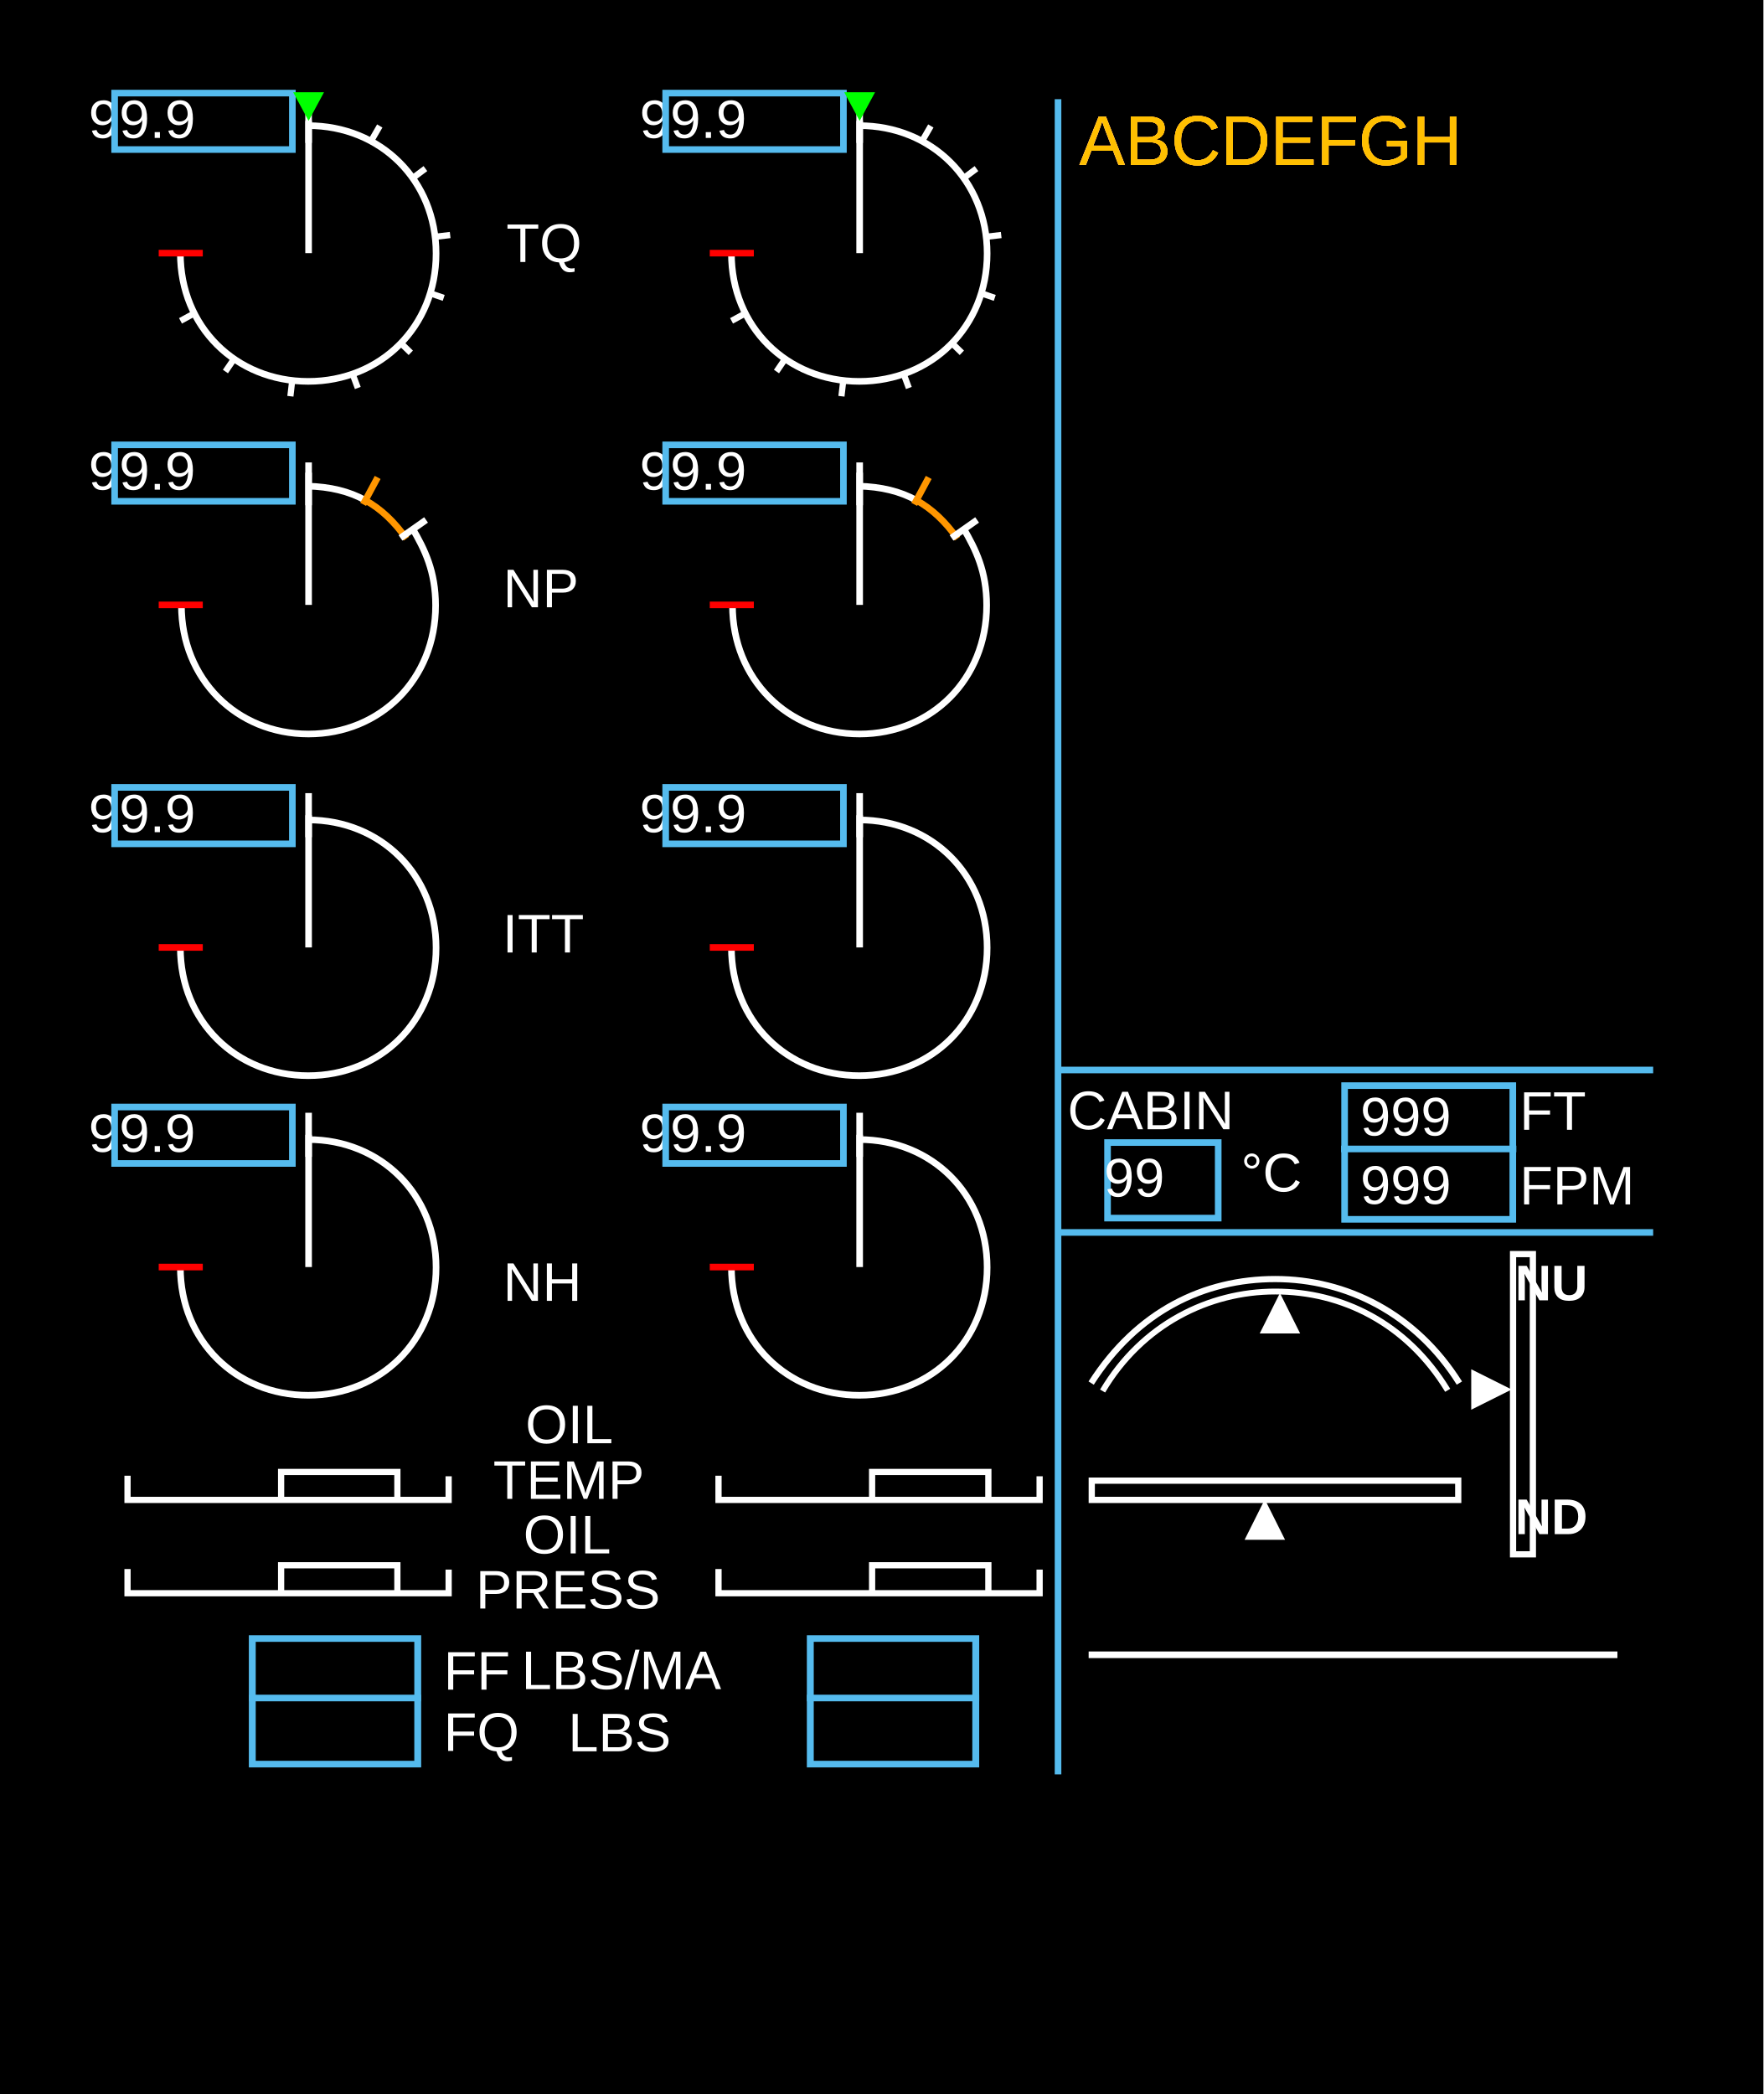
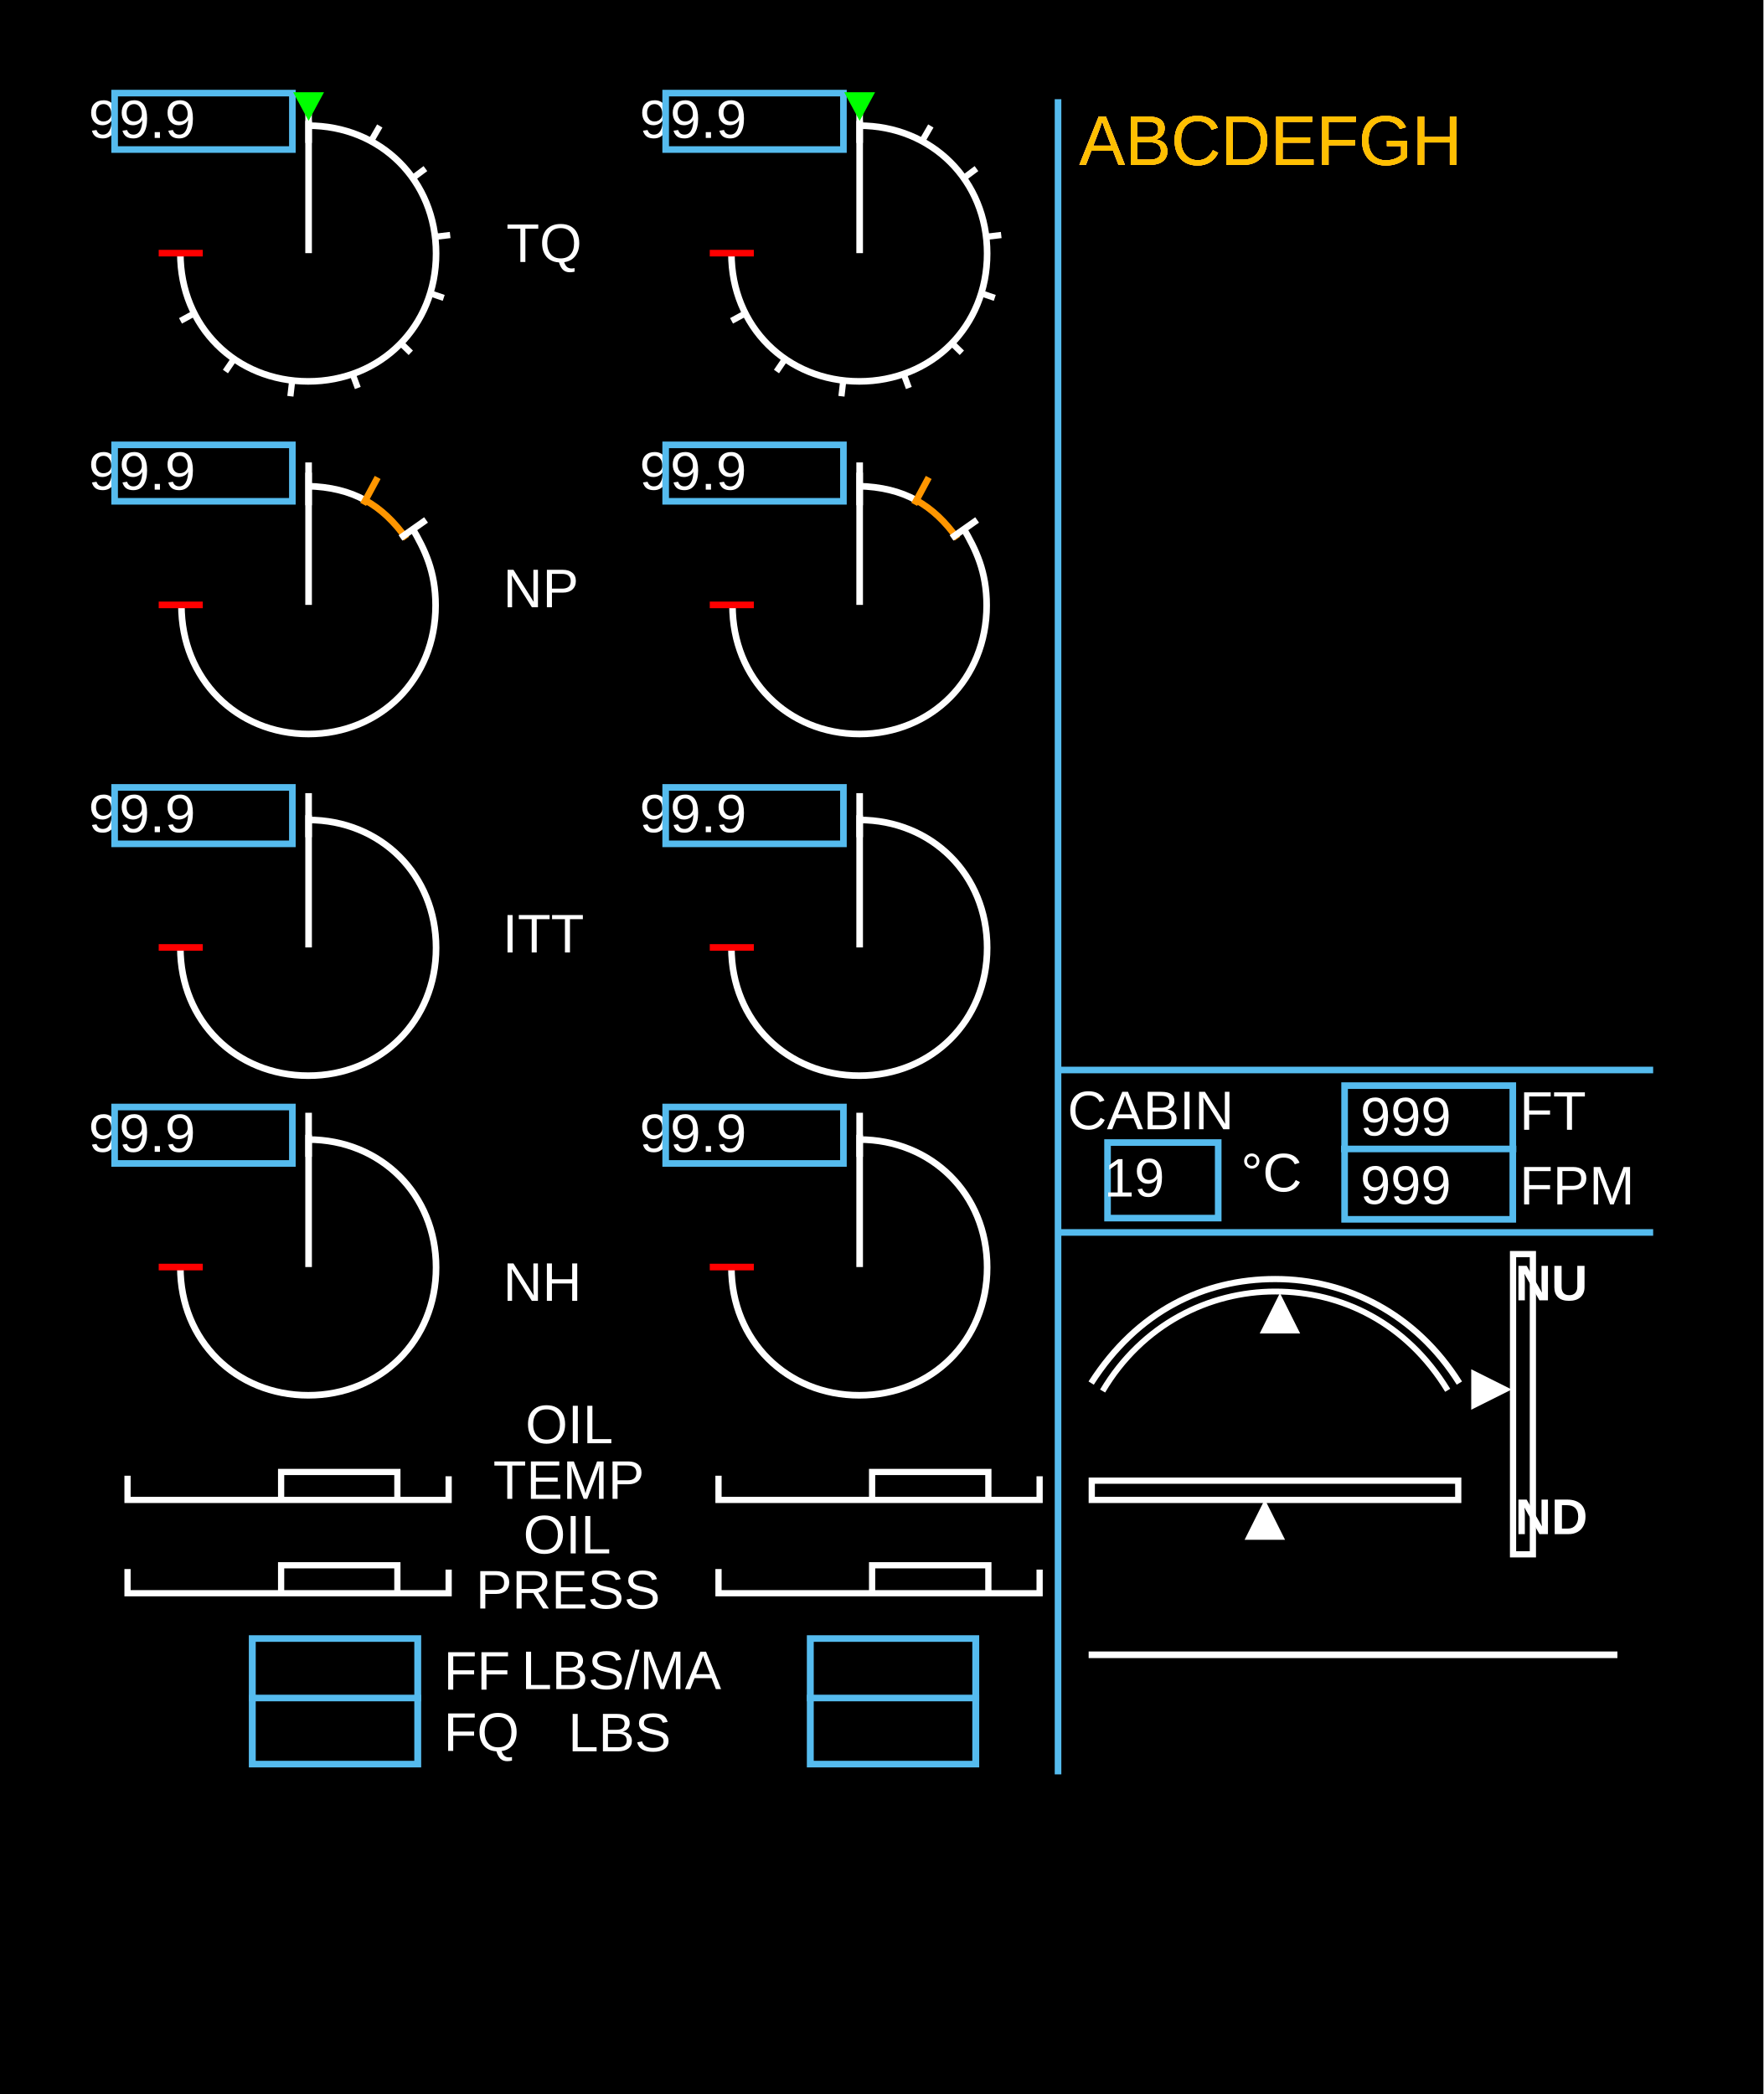
<svg xmlns="http://www.w3.org/2000/svg" id="svg3586" version="1.1" width="800" height="950" viewBox="0 0 800 950">
  <defs id="defs3590" />
  <rect style="fill:#000000;fill-opacity:1;stroke:none;stroke-width:3.796;stroke-miterlimit:4;stroke-dasharray:none;stroke-opacity:1" id="background" width="800" height="950" x="0" y="2.6456693e-05" />
  <g id="g4311">
    <rect y="492.524" x="610.011" height="60.657" width="76.308" id="rect3596-3-2-7" style="fill:none;fill-rule:evenodd;stroke:#55bbee;stroke-width:3;stroke-linecap:butt;stroke-linejoin:miter;stroke-miterlimit:4;stroke-dasharray:none;stroke-opacity:1" />
    <path id="path4478-3-5-9-5" d="m 608.421,521.253 79.488,0" style="fill:none;fill-rule:evenodd;stroke:#55bbee;stroke-width:3;stroke-linecap:butt;stroke-linejoin:miter;stroke-miterlimit:4;stroke-dasharray:none;stroke-opacity:1" />
  </g>
  <path style="fill:none;fill-rule:evenodd;stroke:#55bbee;stroke-width:3;stroke-linecap:butt;stroke-linejoin:miter;stroke-miterlimit:4;stroke-dasharray:none;stroke-opacity:1" d="m 480,45 0,760" id="path4476" />
  <path style="fill:none;fill-rule:evenodd;stroke:#55bbee;stroke-width:3;stroke-linecap:butt;stroke-linejoin:miter;stroke-miterlimit:4;stroke-dasharray:none;stroke-opacity:1" d="m 479.778,485.435 270.222,0" id="path4478" />
  <path style="fill:none;fill-rule:evenodd;stroke:#55bbee;stroke-width:3;stroke-linecap:butt;stroke-linejoin:miter;stroke-miterlimit:4;stroke-dasharray:none;stroke-opacity:1" d="m 479.778,559.128 270.222,0" id="path4478-3" />
  <rect style="fill:none;fill-rule:evenodd;stroke:#55bbee;stroke-width:3;stroke-linecap:butt;stroke-linejoin:miter;stroke-miterlimit:4;stroke-dasharray:none;stroke-opacity:1" id="rect3596-35" width="50.205" height="34.278" x="502.465" y="518.346" />
  <g id="g4434" transform="matrix(0.7819346,0,0,0.7495749,89.43085,117.8466)">
    <rect y="834.5" x="32" height="76" width="96" id="rect3596-3-2" style="fill:none;fill-rule:evenodd;stroke:#55bbee;stroke-width:4;stroke-linecap:butt;stroke-linejoin:miter;stroke-miterlimit:4;stroke-dasharray:none;stroke-opacity:1" />
    <path id="path4478-3-5-9" d="m 30,870.497 100,0" style="fill:none;fill-rule:evenodd;stroke:#55bbee;stroke-width:3.997;stroke-linecap:butt;stroke-linejoin:miter;stroke-miterlimit:4;stroke-dasharray:none;stroke-opacity:1" />
  </g>
  <text id="CABIN" y="512.314" x="530.4" style="font-style:normal;font-variant:normal;font-weight:normal;font-stretch:normal;font-size:20.05px;line-height:125%;font-family:'Liberation Sans';-inkscape-font-specification:'Liberation Sans';text-align:start;letter-spacing:0px;word-spacing:0px;writing-mode:lr-tb;text-anchor:start;display:inline;fill:#ffffff;fill-opacity:1;stroke:none" xml:space="preserve">
    <tspan y="512.314" x="530.4" id="tspan3800-5-7-6" style="font-style:normal;font-variant:normal;font-weight:normal;font-stretch:normal;font-size:24.694px;font-family:'Liberation Sans';-inkscape-font-specification:'Liberation Sans';text-align:center;text-anchor:middle">CABIN</tspan>
  </text>
  <text id="readout_temp" y="542.842" x="545.047" style="font-style:normal;font-variant:normal;font-weight:normal;font-stretch:normal;font-size:20.05px;line-height:125%;font-family:'Liberation Sans';-inkscape-font-specification:'Liberation Sans';text-align:start;letter-spacing:0px;word-spacing:0px;writing-mode:lr-tb;text-anchor:start;display:inline;fill:#ffffff;fill-opacity:1;stroke:none" xml:space="preserve">
-     <tspan y="542.842" x="545.047" id="tspan3800-5-59" style="font-size:24.694px;text-align:end;text-anchor:end">99</tspan>
+     <tspan y="542.842" x="545.047" id="tspan3800-5-59" style="font-size:24.694px;text-align:end;text-anchor:end">19</tspan>
  </text>
  <text id="readout_ft" y="515.137" x="675.08" style="font-style:normal;font-variant:normal;font-weight:normal;font-stretch:normal;font-size:20.05px;line-height:125%;font-family:'Liberation Sans';-inkscape-font-specification:'Liberation Sans';text-align:start;letter-spacing:0px;word-spacing:0px;writing-mode:lr-tb;text-anchor:start;display:inline;fill:#ffffff;fill-opacity:1;stroke:none" xml:space="preserve">
    <tspan y="515.137" x="675.08" id="tspan3800-5-59-2" style="font-size:24.694px;text-align:end;text-anchor:end">999</tspan>
  </text>
  <text id="CELSIUS" y="540.537" x="562.973" style="font-style:normal;font-variant:normal;font-weight:normal;font-stretch:normal;font-size:20.05px;line-height:125%;font-family:'Liberation Sans';-inkscape-font-specification:'Liberation Sans';text-align:start;letter-spacing:0px;word-spacing:0px;writing-mode:lr-tb;text-anchor:start;display:inline;fill:#ffffff;fill-opacity:1;stroke:none" xml:space="preserve">
    <tspan y="540.537" x="562.973" id="tspan3800-5-7-6-9" style="font-style:normal;font-variant:normal;font-weight:normal;font-stretch:normal;font-size:24.694px;font-family:'Liberation Sans';-inkscape-font-specification:'Liberation Sans';text-align:start;text-anchor:start">°C</tspan>
  </text>
  <text id="FT" y="512.556" x="689.419" style="font-style:normal;font-variant:normal;font-weight:normal;font-stretch:normal;font-size:20.05px;line-height:125%;font-family:'Liberation Sans';-inkscape-font-specification:'Liberation Sans';text-align:start;letter-spacing:0px;word-spacing:0px;writing-mode:lr-tb;text-anchor:start;display:inline;fill:#ffffff;fill-opacity:1;stroke:none" xml:space="preserve">
    <tspan y="512.556" x="689.419" id="tspan3800-5-7-6-9-3" style="font-style:normal;font-variant:normal;font-weight:normal;font-stretch:normal;font-size:24.694px;font-family:'Liberation Sans';-inkscape-font-specification:'Liberation Sans';text-align:start;text-anchor:start">FT</tspan>
  </text>
  <text id="FPM" y="546.422" x="689.419" style="font-style:normal;font-variant:normal;font-weight:normal;font-stretch:normal;font-size:20.05px;line-height:125%;font-family:'Liberation Sans';-inkscape-font-specification:'Liberation Sans';text-align:start;letter-spacing:0px;word-spacing:0px;writing-mode:lr-tb;text-anchor:start;display:inline;fill:#ffffff;fill-opacity:1;stroke:none" xml:space="preserve">
    <tspan y="546.422" x="689.419" id="tspan3800-5-7-6-9-3-1" style="font-style:normal;font-variant:normal;font-weight:normal;font-stretch:normal;font-size:24.694px;font-family:'Liberation Sans';-inkscape-font-specification:'Liberation Sans';text-align:start;text-anchor:start">FPM</tspan>
  </text>
  <text id="readout_fpm" y="546.181" x="675.08" style="font-style:normal;font-variant:normal;font-weight:normal;font-stretch:normal;font-size:20.05px;line-height:125%;font-family:'Liberation Sans';-inkscape-font-specification:'Liberation Sans';text-align:start;letter-spacing:0px;word-spacing:0px;writing-mode:lr-tb;text-anchor:start;display:inline;fill:#ffffff;fill-opacity:1;stroke:none" xml:space="preserve">
    <tspan y="546.181" x="675.08" id="tspan3800-5-59-2-7" style="font-size:24.694px;text-align:end;text-anchor:end">999</tspan>
  </text>
  <rect style="fill:none;fill-opacity:1;stroke:#ffffff;stroke-width:2.822;stroke-miterlimit:4;stroke-dasharray:none;stroke-opacity:1" id="rect4477" width="8.995" height="136.207" x="686.43" y="568.953" />
  <text id="NU" y="589.944" x="736.962" style="font-style:normal;font-variant:normal;font-weight:normal;font-stretch:normal;font-size:20.05px;line-height:125%;font-family:'Liberation Sans';-inkscape-font-specification:'Liberation Sans';text-align:start;letter-spacing:0px;word-spacing:0px;writing-mode:lr-tb;text-anchor:start;display:inline;fill:#ffffff;fill-opacity:1;stroke:none" xml:space="preserve">
    <tspan y="589.944" x="736.962" id="tspan3800-5-7-6-9-3-4" style="font-style:normal;font-variant:normal;font-weight:bold;font-stretch:normal;font-size:22.784px;font-family:'Liberation Sans';-inkscape-font-specification:'Liberation Sans Bold';text-align:end;text-anchor:end">NU</tspan>
  </text>
  <text id="ND" y="696" x="736.962" style="font-style:normal;font-variant:normal;font-weight:normal;font-stretch:normal;font-size:20.05px;line-height:125%;font-family:'Liberation Sans';-inkscape-font-specification:'Liberation Sans';text-align:start;letter-spacing:0px;word-spacing:0px;writing-mode:lr-tb;text-anchor:start;display:inline;fill:#ffffff;fill-opacity:1;stroke:none" xml:space="preserve">
    <tspan y="696" x="736.962" id="tspan3800-5-7-6-9-3-4-0" style="font-style:normal;font-variant:normal;font-weight:bold;font-stretch:normal;font-size:22.784px;font-family:'Liberation Sans';-inkscape-font-specification:'Liberation Sans Bold';text-align:end;text-anchor:end">ND</tspan>
  </text>
  <path style="fill:none;fill-rule:evenodd;stroke:#ffffff;stroke-width:3;stroke-linecap:butt;stroke-linejoin:miter;stroke-miterlimit:4;stroke-dasharray:none;stroke-opacity:1" d="m 493.889,750.737 239.889,0" id="path4515" />
  <path style="fill:#ffffff;fill-opacity:1;fill-rule:evenodd;stroke:none;stroke-width:3;stroke-linecap:butt;stroke-linejoin:miter;stroke-miterlimit:4;stroke-dasharray:none;stroke-opacity:1" d="m 667.456,621.211 0,18.344 18.344,-9.172 z" id="trim_pitch" />
  <text xml:space="preserve" style="font-style:normal;font-variant:normal;font-weight:normal;font-stretch:normal;font-size:31.567px;line-height:125%;font-family:'Liberation Sans';-inkscape-font-specification:'Liberation Sans';text-align:start;letter-spacing:0px;word-spacing:0px;writing-mode:lr-tb;text-anchor:start;fill:#ff0000;fill-opacity:1;stroke:none" x="494.595" y="74.043" id="msgWarning" transform="scale(0.9898895,1.010214)">
    <tspan id="tspan3033" x="494.595" y="74.043" style="fill:#ff0000;fill-opacity:1">ABCDEFGH</tspan>
  </text>
  <text id="msgMemo" y="74.043" x="494.595" style="font-style:normal;font-variant:normal;font-weight:normal;font-stretch:normal;font-size:31.567px;line-height:125%;font-family:'Liberation Sans';-inkscape-font-specification:'Liberation Sans';text-align:start;letter-spacing:0px;word-spacing:0px;writing-mode:lr-tb;text-anchor:start;fill:#ffffff;fill-opacity:1;stroke:none" xml:space="preserve" transform="scale(0.9898895,1.010214)">
    <tspan style="fill:#ffffff;fill-opacity:1" y="74.043" x="494.595" id="tspan3035">ABCDEFGH</tspan>
  </text>
  <text id="msgCaution" y="74.043" x="494.595" style="font-style:normal;font-variant:normal;font-weight:normal;font-stretch:normal;font-size:31.567px;line-height:125%;font-family:'Liberation Sans';-inkscape-font-specification:'Liberation Sans';text-align:start;letter-spacing:0px;word-spacing:0px;writing-mode:lr-tb;text-anchor:start;fill:#ffbf00;fill-opacity:1;stroke:none" xml:space="preserve" transform="scale(0.9898895,1.010214)">
    <tspan style="fill:#ffbf00;fill-opacity:1" y="74.043" x="494.595" id="tspan3035-7">ABCDEFGH</tspan>
  </text>
  <text xml:space="preserve" style="font-style:normal;font-variant:normal;font-weight:normal;font-stretch:normal;font-size:31.567px;line-height:125%;font-family:'Liberation Sans';-inkscape-font-specification:'Liberation Sans';text-align:start;letter-spacing:0px;word-spacing:0px;writing-mode:lr-tb;text-anchor:start;fill:#ffbf00;fill-opacity:1;stroke:none" x="515.659" y="74.043" id="msgAdvisory" transform="scale(0.9898895,1.010214)">
    <tspan id="tspan3515" x="515.659" y="74.043" style="fill:#ffbf00;fill-opacity:1">BCDEFGH</tspan>
  </text>
  <g id="g4434-3" transform="matrix(0.7819346,0,0,0.7495749,342.5887,117.8466)">
    <rect y="834.5" x="32" height="76" width="96" id="rect3596-3-2-5" style="fill:none;fill-rule:evenodd;stroke:#55bbee;stroke-width:4;stroke-linecap:butt;stroke-linejoin:miter;stroke-miterlimit:4;stroke-dasharray:none;stroke-opacity:1" />
    <path id="path4478-3-5-9-6" d="m 30,870.497 100,0" style="fill:none;fill-rule:evenodd;stroke:#55bbee;stroke-width:3.997;stroke-linecap:butt;stroke-linejoin:miter;stroke-miterlimit:4;stroke-dasharray:none;stroke-opacity:1" />
  </g>
  <text id="TQ" y="118.856" x="280.682" style="font-style:normal;font-variant:normal;font-weight:normal;font-stretch:normal;font-size:20.05px;line-height:125%;font-family:'Liberation Sans';-inkscape-font-specification:'Liberation Sans';text-align:start;letter-spacing:0px;word-spacing:0px;writing-mode:lr-tb;text-anchor:start;display:inline;fill:#ffffff;fill-opacity:1;stroke:none" xml:space="preserve">
    <tspan y="118.856" x="280.682" id="tspan3800-5-7-6-9-3-6" style="font-style:normal;font-variant:normal;font-weight:normal;font-stretch:normal;font-size:24.694px;font-family:'Liberation Sans';-inkscape-font-specification:'Liberation Sans';text-align:end;text-anchor:end">TQ</tspan>
  </text>
  <text id="NP" y="275.489" x="279.259" style="font-style:normal;font-variant:normal;font-weight:normal;font-stretch:normal;font-size:20.05px;line-height:125%;font-family:'Liberation Sans';-inkscape-font-specification:'Liberation Sans';text-align:start;letter-spacing:0px;word-spacing:0px;writing-mode:lr-tb;text-anchor:start;display:inline;fill:#ffffff;fill-opacity:1;stroke:none" xml:space="preserve">
    <tspan y="275.489" x="279.259" id="tspan3800-5-7-6-9-3-6-5" style="font-style:normal;font-variant:normal;font-weight:normal;font-stretch:normal;font-size:24.694px;font-family:'Liberation Sans';-inkscape-font-specification:'Liberation Sans';text-align:end;text-anchor:end">NP</tspan>
  </text>
  <text id="ITT" y="432.122" x="281.707" style="font-style:normal;font-variant:normal;font-weight:normal;font-stretch:normal;font-size:20.05px;line-height:125%;font-family:'Liberation Sans';-inkscape-font-specification:'Liberation Sans';text-align:start;letter-spacing:0px;word-spacing:0px;writing-mode:lr-tb;text-anchor:start;display:inline;fill:#ffffff;fill-opacity:1;stroke:none" xml:space="preserve">
    <tspan y="432.122" x="281.707" id="tspan3800-5-7-6-9-3-6-56" style="font-style:normal;font-variant:normal;font-weight:normal;font-stretch:normal;font-size:24.694px;font-family:'Liberation Sans';-inkscape-font-specification:'Liberation Sans';text-align:end;text-anchor:end">ITT</tspan>
  </text>
  <text id="NH" y="590.167" x="280.61" style="font-style:normal;font-variant:normal;font-weight:normal;font-stretch:normal;font-size:20.05px;line-height:125%;font-family:'Liberation Sans';-inkscape-font-specification:'Liberation Sans';text-align:start;letter-spacing:0px;word-spacing:0px;writing-mode:lr-tb;text-anchor:start;display:inline;fill:#ffffff;fill-opacity:1;stroke:none" xml:space="preserve">
    <tspan y="590.167" x="280.61" id="tspan3800-5-7-6-9-3-6-2" style="font-style:normal;font-variant:normal;font-weight:normal;font-stretch:normal;font-size:24.694px;font-family:'Liberation Sans';-inkscape-font-specification:'Liberation Sans';text-align:end;text-anchor:end">NH</tspan>
  </text>
  <rect style="fill:none;fill-opacity:1;stroke:#ffffff;stroke-width:2.822;stroke-miterlimit:4;stroke-dasharray:none;stroke-opacity:1" id="rect4477-3" width="8.743" height="166.259" x="-680.478" y="495.3" transform="matrix(0,-1,1,0,0,0)" />
  <path style="fill:#ffffff;fill-opacity:1;fill-rule:evenodd;stroke:none;stroke-width:3;stroke-linecap:butt;stroke-linejoin:miter;stroke-miterlimit:4;stroke-dasharray:none;stroke-opacity:1" d="m 564.646,698.556 18.344,0 -9.172,-18.344 z" id="trim_rudder" />
  <g id="g4368" transform="matrix(1.415832,0,0,1.400096,-4.982215,4.265504)">
    <path id="path4473-4-0-6-2-3" d="m 353.155,445.114 c 14.813,-23.415 36.275,-33.705 58.997,-33.705 22.721,0 44.992,11.108 58.997,33.705" style="fill:none;stroke:#ffffff;stroke-width:2;stroke-miterlimit:4;stroke-dasharray:none;stroke-opacity:1" />
    <path id="path4473-4-0-6-2-3-7" d="m 356.826,447.692 c 12.629,-21.56 34.046,-32.244 55.326,-32.244 21.28,0 42.067,10.158 55.248,32.006" style="fill:none;stroke:#ffffff;stroke-width:1.898;stroke-miterlimit:4;stroke-dasharray:none;stroke-opacity:1" />
  </g>
  <path style="fill:#ffffff;fill-opacity:1;fill-rule:evenodd;stroke:none;stroke-width:3;stroke-linecap:butt;stroke-linejoin:miter;stroke-miterlimit:4;stroke-dasharray:none;stroke-opacity:1" d="m 571.5,604.963 18.344,0 -9.172,-18.344 z" id="trim_aileron" />
  <text id="OILPRESS" y="704.759" x="265.665" style="font-style:normal;font-variant:normal;font-weight:normal;font-stretch:normal;font-size:20.05px;line-height:100%;font-family:'Liberation Sans';-inkscape-font-specification:'Liberation Sans';text-align:start;letter-spacing:0px;word-spacing:0px;writing-mode:lr-tb;text-anchor:start;display:inline;fill:#ffffff;fill-opacity:1;stroke:none" xml:space="preserve">
    <tspan y="704.759" x="265.665" style="font-style:normal;font-variant:normal;font-weight:normal;font-stretch:normal;font-size:24.694px;line-height:100%;font-family:'Liberation Sans';-inkscape-font-specification:'Liberation Sans';text-align:center;text-anchor:middle" id="tspan4807">OIL</tspan>
  </text>
  <text id="OILTEMP" y="654.759" x="266.619" style="font-style:normal;font-variant:normal;font-weight:normal;font-stretch:normal;font-size:20.05px;line-height:100%;font-family:'Liberation Sans';-inkscape-font-specification:'Liberation Sans';text-align:start;letter-spacing:0px;word-spacing:0px;writing-mode:lr-tb;text-anchor:start;display:inline;fill:#ffffff;fill-opacity:1;stroke:none" xml:space="preserve">
    <tspan y="654.759" x="266.619" style="font-style:normal;font-variant:normal;font-weight:normal;font-stretch:normal;font-size:24.694px;line-height:100%;font-family:'Liberation Sans';-inkscape-font-specification:'Liberation Sans';text-align:center;text-anchor:middle" id="tspan4809">OIL</tspan>
  </text>
  <text id="LBS" y="794.537" x="289.453" style="font-style:normal;font-variant:normal;font-weight:normal;font-stretch:normal;font-size:20.05px;line-height:125%;font-family:'Liberation Sans';-inkscape-font-specification:'Liberation Sans';text-align:start;letter-spacing:0px;word-spacing:0px;writing-mode:lr-tb;text-anchor:start;display:inline;fill:#ffffff;fill-opacity:1;stroke:none" xml:space="preserve">
    <tspan y="794.537" x="289.453" style="font-style:normal;font-variant:normal;font-weight:normal;font-stretch:normal;font-size:24.694px;font-family:'Liberation Sans';-inkscape-font-specification:'Liberation Sans';text-align:center;text-anchor:middle" id="tspan4537">LBS</tspan>
  </text>
  <text id="FF" y="766.556" x="224.737" style="font-style:normal;font-variant:normal;font-weight:normal;font-stretch:normal;font-size:20.05px;line-height:125%;font-family:'Liberation Sans';-inkscape-font-specification:'Liberation Sans';text-align:start;letter-spacing:0px;word-spacing:0px;writing-mode:lr-tb;text-anchor:start;display:inline;fill:#ffffff;fill-opacity:1;stroke:none" xml:space="preserve">
    <tspan y="766.556" x="224.737" id="tspan3800-5-7-6-9-3-6-2-6-2" style="font-style:normal;font-variant:normal;font-weight:normal;font-stretch:normal;font-size:24.694px;font-family:'Liberation Sans';-inkscape-font-specification:'Liberation Sans';text-align:center;text-anchor:middle">FF</tspan>
  </text>
  <text id="FQ" y="794.345" x="226.787" style="font-style:normal;font-variant:normal;font-weight:normal;font-stretch:normal;font-size:20.05px;line-height:125%;font-family:'Liberation Sans';-inkscape-font-specification:'Liberation Sans';text-align:start;letter-spacing:0px;word-spacing:0px;writing-mode:lr-tb;text-anchor:start;display:inline;fill:#ffffff;fill-opacity:1;stroke:none" xml:space="preserve">
    <tspan y="794.345" x="226.787" id="tspan3800-5-7-6-9-3-6-2-6-2-1" style="font-style:normal;font-variant:normal;font-weight:normal;font-stretch:normal;font-size:24.694px;font-family:'Liberation Sans';-inkscape-font-specification:'Liberation Sans';text-align:center;text-anchor:middle">FQ</tspan>
  </text>
  <text id="LBSMA" y="766.314" x="290.256" style="font-style:normal;font-variant:normal;font-weight:normal;font-stretch:normal;font-size:20.05px;line-height:125%;font-family:'Liberation Sans';-inkscape-font-specification:'Liberation Sans';text-align:start;letter-spacing:0px;word-spacing:0px;writing-mode:lr-tb;text-anchor:start;display:inline;fill:#ffffff;fill-opacity:1;stroke:none" xml:space="preserve">
    <tspan y="766.314" x="290.256" id="tspan3800-5-7-6-9-3-6-2-6-2-7" style="font-style:normal;font-variant:normal;font-weight:normal;font-stretch:normal;font-size:24.694px;font-family:'Liberation Sans';-inkscape-font-specification:'Liberation Sans';text-align:center;text-anchor:middle">LBS/MA</tspan>
  </text>
  <g id="g4603" transform="matrix(1.411111,0,0,1.411111,2.477308,-25.55859)">
    <path id="path4595" d="m 39.244,492.563 0,7.778 103.238,0 0,-7.601" style="fill:none;fill-rule:evenodd;stroke:#ffffff;stroke-width:2;stroke-linecap:butt;stroke-linejoin:miter;stroke-miterlimit:4;stroke-dasharray:none;stroke-opacity:1" />
    <path id="path4599" d="m 88.625,500.228 0,-8.875 37.375,0 0,8.875" style="fill:none;fill-rule:evenodd;stroke:#ffffff;stroke-width:2;stroke-linecap:butt;stroke-linejoin:miter;stroke-miterlimit:4;stroke-dasharray:none;stroke-opacity:1" />
  </g>
  <g transform="matrix(1.411111,0,0,1.411111,270.5884,-25.55859)" id="g4603-0">
    <path id="path4595-9" d="m 39.244,492.563 0,7.778 103.238,0 0,-7.601" style="fill:none;fill-rule:evenodd;stroke:#ffffff;stroke-width:2;stroke-linecap:butt;stroke-linejoin:miter;stroke-miterlimit:4;stroke-dasharray:none;stroke-opacity:1" />
    <path id="path4599-3" d="m 88.625,500.228 0,-8.875 37.375,0 0,8.875" style="fill:none;fill-rule:evenodd;stroke:#ffffff;stroke-width:2;stroke-linecap:butt;stroke-linejoin:miter;stroke-miterlimit:4;stroke-dasharray:none;stroke-opacity:1" />
  </g>
  <g transform="matrix(1.411111,0,0,1.411111,270.5884,16.77474)" id="g4603-0-6">
    <path id="path4595-9-0" d="m 39.244,492.563 0,7.778 103.238,0 0,-7.601" style="fill:none;fill-rule:evenodd;stroke:#ffffff;stroke-width:2;stroke-linecap:butt;stroke-linejoin:miter;stroke-miterlimit:4;stroke-dasharray:none;stroke-opacity:1" />
    <path id="path4599-3-6" d="m 88.625,500.228 0,-8.875 37.375,0 0,8.875" style="fill:none;fill-rule:evenodd;stroke:#ffffff;stroke-width:2;stroke-linecap:butt;stroke-linejoin:miter;stroke-miterlimit:4;stroke-dasharray:none;stroke-opacity:1" />
  </g>
  <g id="g4603-2" transform="matrix(1.411111,0,0,1.411111,2.477308,16.77474)">
    <path id="path4595-6" d="m 39.244,492.563 0,7.778 103.238,0 0,-7.601" style="fill:none;fill-rule:evenodd;stroke:#ffffff;stroke-width:2;stroke-linecap:butt;stroke-linejoin:miter;stroke-miterlimit:4;stroke-dasharray:none;stroke-opacity:1" />
    <path id="path4599-1" d="m 88.625,500.228 0,-8.875 37.375,0 0,8.875" style="fill:none;fill-rule:evenodd;stroke:#ffffff;stroke-width:2;stroke-linecap:butt;stroke-linejoin:miter;stroke-miterlimit:4;stroke-dasharray:none;stroke-opacity:1" />
  </g>
  <text id="OILTEMP-3" y="680" x="266.386" style="font-style:normal;font-variant:normal;font-weight:normal;font-stretch:normal;font-size:20.05px;line-height:100%;font-family:'Liberation Sans';-inkscape-font-specification:'Liberation Sans';text-align:start;letter-spacing:0px;word-spacing:0px;writing-mode:lr-tb;text-anchor:start;display:inline;fill:#ffffff;fill-opacity:1;stroke:none" xml:space="preserve">
    <tspan y="680" x="266.386" style="font-style:normal;font-variant:normal;font-weight:normal;font-stretch:normal;font-size:24.694px;line-height:100%;font-family:'Liberation Sans';-inkscape-font-specification:'Liberation Sans';text-align:center;text-anchor:middle" id="tspan4809-7">TEMP</tspan>
  </text>
  <text id="OILPRESS-5" y="729.759" x="266.066" style="font-style:normal;font-variant:normal;font-weight:normal;font-stretch:normal;font-size:20.05px;line-height:100%;font-family:'Liberation Sans';-inkscape-font-specification:'Liberation Sans';text-align:start;letter-spacing:0px;word-spacing:0px;writing-mode:lr-tb;text-anchor:start;display:inline;fill:#ffffff;fill-opacity:1;stroke:none" xml:space="preserve">
    <tspan y="729.759" x="266.066" style="font-style:normal;font-variant:normal;font-weight:normal;font-stretch:normal;font-size:24.694px;line-height:100%;font-family:'Liberation Sans';-inkscape-font-specification:'Liberation Sans';text-align:center;text-anchor:middle" id="tspan4807-5">PRESS</tspan>
  </text>
  <g id="g4600" transform="translate(342.0069,139.254)">
    <path id="path4473-36" d="m -202.175,232.74 c 32.857,-1e-5 58.006,24.847 58.006,58.006 0,33.158 -25.148,58.006 -58.006,58.006 -32.857,0 -58.006,-24.847 -58.006,-58.006" style="fill:none;fill-opacity:1;stroke:#ffffff;stroke-width:3;stroke-miterlimit:4;stroke-dasharray:none;stroke-opacity:1" />
    <path id="path4533-1" d="m -202.007,220.578 0,20" style="fill:none;fill-rule:evenodd;stroke:#ffffff;stroke-width:3;stroke-linecap:butt;stroke-linejoin:miter;stroke-miterlimit:4;stroke-dasharray:none;stroke-opacity:1" />
    <path id="red-2" d="m -250.007,290.578 -20,0" style="fill:none;fill-rule:evenodd;stroke:#ff0000;stroke-width:3;stroke-linecap:butt;stroke-linejoin:miter;stroke-miterlimit:4;stroke-dasharray:none;stroke-opacity:1" />
    <g transform="translate(2.25432,202.3355)" id="g4343-9">
      <text id="readout_itt1" y="36.304" x="-213.117" style="font-style:normal;font-variant:normal;font-weight:normal;font-stretch:normal;font-size:20.584px;line-height:125%;font-family:'Liberation Sans';-inkscape-font-specification:'Liberation Sans';text-align:start;letter-spacing:0px;word-spacing:0px;writing-mode:lr-tb;text-anchor:start;display:inline;fill:#ffffff;fill-opacity:1;stroke:none" xml:space="preserve" transform="scale(1.009531,0.9905589)">
        <tspan y="36.304" x="-213.117" id="tspan3800-5-1-1" style="font-size:24.694px;text-align:end;text-anchor:end">99.9</tspan>
      </text>
      <rect style="fill:none;fill-rule:evenodd;stroke:#55bbee;stroke-width:3;stroke-linecap:butt;stroke-linejoin:miter;stroke-miterlimit:4;stroke-dasharray:none;stroke-opacity:1" id="rect3596-3-6-7-5-9" width="80.641" height="25.607" x="-292.261" y="15.635" />
    </g>
    <path style="fill:none;stroke:#ffffff;stroke-width:3;stroke-miterlimit:4;stroke-dasharray:none" d="m -202.007,290.578 0,-60" id="dial_itt1" />
  </g>
  <g id="g4600-4" transform="translate(592.0069,139.254)">
    <path id="path4473-36-5" d="m -202.175,232.74 c 32.857,-1e-5 58.006,24.847 58.006,58.006 0,33.158 -25.148,58.006 -58.006,58.006 -32.857,0 -58.006,-24.847 -58.006,-58.006" style="fill:none;fill-opacity:1;stroke:#ffffff;stroke-width:3;stroke-miterlimit:4;stroke-dasharray:none;stroke-opacity:1" />
    <path id="path4533-1-0" d="m -202.007,220.578 0,20" style="fill:none;fill-rule:evenodd;stroke:#ffffff;stroke-width:3;stroke-linecap:butt;stroke-linejoin:miter;stroke-miterlimit:4;stroke-dasharray:none;stroke-opacity:1" />
    <path id="red-2-3" d="m -250.007,290.578 -20,0" style="fill:none;fill-rule:evenodd;stroke:#ff0000;stroke-width:3;stroke-linecap:butt;stroke-linejoin:miter;stroke-miterlimit:4;stroke-dasharray:none;stroke-opacity:1" />
    <g transform="translate(2.25432,202.3355)" id="g4343-9-6">
      <text id="readout_itt2" y="36.304" x="-213.117" style="font-style:normal;font-variant:normal;font-weight:normal;font-stretch:normal;font-size:20.584px;line-height:125%;font-family:'Liberation Sans';-inkscape-font-specification:'Liberation Sans';text-align:start;letter-spacing:0px;word-spacing:0px;writing-mode:lr-tb;text-anchor:start;display:inline;fill:#ffffff;fill-opacity:1;stroke:none" xml:space="preserve" transform="scale(1.009531,0.9905589)">
        <tspan y="36.304" x="-213.117" id="tspan3800-5-1-1-0" style="font-size:24.694px;text-align:end;text-anchor:end">99.9</tspan>
      </text>
      <rect style="fill:none;fill-rule:evenodd;stroke:#55bbee;stroke-width:3;stroke-linecap:butt;stroke-linejoin:miter;stroke-miterlimit:4;stroke-dasharray:none;stroke-opacity:1" id="rect3596-3-6-7-5-9-6" width="80.641" height="25.607" x="-292.261" y="15.635" />
    </g>
    <path style="fill:none;stroke:#ffffff;stroke-width:3;stroke-miterlimit:4;stroke-dasharray:none" d="m -202.007,290.578 0,-60" id="dial_itt2" />
  </g>
  <g id="g4374" transform="translate(279,-179.4019)">
    <path id="path4533-7" d="m -139,389.195 0,19.444" style="fill:none;fill-rule:evenodd;stroke:#ffffff;stroke-width:3;stroke-linecap:butt;stroke-linejoin:miter;stroke-miterlimit:4;stroke-dasharray:none;stroke-opacity:1" />
    <path id="path4473-2-1" d="m -92.057,418.834 c 5.803,9.902 10.673,19.842 10.673,35.236 0,33.345 -24.996,58.333 -57.654,58.333 -32.658,0 -57.654,-24.988 -57.654,-58.333" style="fill:#000000;fill-opacity:1;stroke:#ffffff;stroke-width:3;stroke-miterlimit:4;stroke-dasharray:none;stroke-opacity:1" />
    <path id="path4473-2-6-1" d="m -139.633,399.941 c 10.471,0.256 18.992,2.391 26.263,6.376" style="fill:none;fill-opacity:1;stroke:#ffffff;stroke-width:3;stroke-miterlimit:4;stroke-dasharray:none;stroke-opacity:1" />
    <path id="path4473-2-6-1-7" d="m -113.371,406.317 c 7.27,3.985 13.289,9.819 18.756,17.473" style="fill:none;fill-opacity:1;stroke:#ff9600;stroke-width:3;stroke-miterlimit:4;stroke-dasharray:none;stroke-opacity:1" />
    <path style="fill:none;stroke:#ff9600;stroke-width:3;stroke-miterlimit:4;stroke-dasharray:none;stroke-opacity:1" d="m -114.239,408.227 6.574,-12.226" id="digit-9-9" />
    <path style="fill:none;stroke:#ffffff;stroke-width:3;stroke-miterlimit:4;stroke-dasharray:none" d="m -97.312,423.442 11.604,-8.16" id="digit-6-2" />
    <path id="red-2-5" d="m -187,453.832 -20,0" style="fill:none;fill-rule:evenodd;stroke:#ff0000;stroke-width:3;stroke-linecap:butt;stroke-linejoin:miter;stroke-miterlimit:4;stroke-dasharray:none;stroke-opacity:1" />
    <g transform="translate(65.26126,365.5895)" id="g4343-9-5">
      <text id="readout_np1" y="36.304" x="-213.117" style="font-style:normal;font-variant:normal;font-weight:normal;font-stretch:normal;font-size:20.584px;line-height:125%;font-family:'Liberation Sans';-inkscape-font-specification:'Liberation Sans';text-align:start;letter-spacing:0px;word-spacing:0px;writing-mode:lr-tb;text-anchor:start;display:inline;fill:#ffffff;fill-opacity:1;stroke:none" xml:space="preserve" transform="scale(1.009531,0.9905589)">
        <tspan y="36.304" x="-213.117" id="tspan3800-5-1-1-7" style="font-size:24.694px;text-align:end;text-anchor:end">99.9</tspan>
      </text>
      <rect style="fill:none;fill-rule:evenodd;stroke:#55bbee;stroke-width:3;stroke-linecap:butt;stroke-linejoin:miter;stroke-miterlimit:4;stroke-dasharray:none;stroke-opacity:1" id="rect3596-3-6-7-5-9-65" width="80.641" height="25.607" x="-292.261" y="15.635" />
    </g>
    <path style="fill:none;stroke:#ffffff;stroke-width:3;stroke-miterlimit:4;stroke-dasharray:none" d="m -139,453.832 0,-60" id="dial_np1" />
  </g>
  <g id="g4600-9" transform="translate(342.0069,284.254)">
    <path id="path4473-36-3" d="m -202.175,232.74 c 32.857,-1e-5 58.006,24.847 58.006,58.006 0,33.158 -25.148,58.006 -58.006,58.006 -32.857,0 -58.006,-24.847 -58.006,-58.006" style="fill:none;fill-opacity:1;stroke:#ffffff;stroke-width:3;stroke-miterlimit:4;stroke-dasharray:none;stroke-opacity:1" />
    <path id="path4533-1-7" d="m -202.007,220.578 0,20" style="fill:none;fill-rule:evenodd;stroke:#ffffff;stroke-width:3;stroke-linecap:butt;stroke-linejoin:miter;stroke-miterlimit:4;stroke-dasharray:none;stroke-opacity:1" />
    <path id="red-2-4" d="m -250.007,290.578 -20,0" style="fill:none;fill-rule:evenodd;stroke:#ff0000;stroke-width:3;stroke-linecap:butt;stroke-linejoin:miter;stroke-miterlimit:4;stroke-dasharray:none;stroke-opacity:1" />
    <g transform="translate(2.25432,202.3355)" id="g4343-9-52">
      <text id="readout_nh1" y="36.304" x="-213.117" style="font-style:normal;font-variant:normal;font-weight:normal;font-stretch:normal;font-size:20.584px;line-height:125%;font-family:'Liberation Sans';-inkscape-font-specification:'Liberation Sans';text-align:start;letter-spacing:0px;word-spacing:0px;writing-mode:lr-tb;text-anchor:start;display:inline;fill:#ffffff;fill-opacity:1;stroke:none" xml:space="preserve" transform="scale(1.009531,0.9905589)">
        <tspan y="36.304" x="-213.117" id="tspan3800-5-1-1-4" style="font-size:24.694px;text-align:end;text-anchor:end">99.9</tspan>
      </text>
      <rect style="fill:none;fill-rule:evenodd;stroke:#55bbee;stroke-width:3;stroke-linecap:butt;stroke-linejoin:miter;stroke-miterlimit:4;stroke-dasharray:none;stroke-opacity:1" id="rect3596-3-6-7-5-9-7" width="80.641" height="25.607" x="-292.261" y="15.635" />
    </g>
    <path style="fill:none;stroke:#ffffff;stroke-width:3;stroke-miterlimit:4;stroke-dasharray:none" d="m -202.007,290.578 0,-60" id="dial_nh1" />
  </g>
  <g id="g4600-9-4" transform="translate(592.0069,284.254)">
    <path id="path4473-36-3-3" d="m -202.175,232.74 c 32.857,-1e-5 58.006,24.847 58.006,58.006 0,33.158 -25.148,58.006 -58.006,58.006 -32.857,0 -58.006,-24.847 -58.006,-58.006" style="fill:none;fill-opacity:1;stroke:#ffffff;stroke-width:3;stroke-miterlimit:4;stroke-dasharray:none;stroke-opacity:1" />
    <path id="path4533-1-7-0" d="m -202.007,220.578 0,20" style="fill:none;fill-rule:evenodd;stroke:#ffffff;stroke-width:3;stroke-linecap:butt;stroke-linejoin:miter;stroke-miterlimit:4;stroke-dasharray:none;stroke-opacity:1" />
    <path id="red-2-4-7" d="m -250.007,290.578 -20,0" style="fill:none;fill-rule:evenodd;stroke:#ff0000;stroke-width:3;stroke-linecap:butt;stroke-linejoin:miter;stroke-miterlimit:4;stroke-dasharray:none;stroke-opacity:1" />
    <g transform="translate(2.25432,202.3355)" id="g4343-9-52-8">
      <text id="readout_nh2" y="36.304" x="-213.117" style="font-style:normal;font-variant:normal;font-weight:normal;font-stretch:normal;font-size:20.584px;line-height:125%;font-family:'Liberation Sans';-inkscape-font-specification:'Liberation Sans';text-align:start;letter-spacing:0px;word-spacing:0px;writing-mode:lr-tb;text-anchor:start;display:inline;fill:#ffffff;fill-opacity:1;stroke:none" xml:space="preserve" transform="scale(1.009531,0.9905589)">
        <tspan y="36.304" x="-213.117" id="tspan3800-5-1-1-4-8" style="font-size:24.694px;text-align:end;text-anchor:end">99.9</tspan>
      </text>
      <rect style="fill:none;fill-rule:evenodd;stroke:#55bbee;stroke-width:3;stroke-linecap:butt;stroke-linejoin:miter;stroke-miterlimit:4;stroke-dasharray:none;stroke-opacity:1" id="rect3596-3-6-7-5-9-7-8" width="80.641" height="25.607" x="-292.261" y="15.635" />
    </g>
    <path style="fill:none;stroke:#ffffff;stroke-width:3;stroke-miterlimit:4;stroke-dasharray:none" d="m -202.007,290.578 0,-60" id="dial_nh2" />
  </g>
  <g id="g4392" transform="translate(398.8082,41.36268)">
    <g transform="matrix(0.9331408,0,0,0.9434645,-17.94658,3.504473)" id="g4381">
      <path id="digit" d="m -258.808,73.483 35.295,-60.463" style="fill:none;stroke:#ffffff;stroke-width:3;stroke-miterlimit:4;stroke-dasharray:none" />
      <path id="digit-6" d="M -256.426,74.199 -201.321,33.512" style="fill:none;stroke:#ffffff;stroke-width:3;stroke-miterlimit:4;stroke-dasharray:none" />
      <path id="digit-5" d="m -258.808,73.483 69.52,-8.026" style="fill:none;stroke:#ffffff;stroke-width:3;stroke-miterlimit:4;stroke-dasharray:none" />
      <path id="digit-3" d="m -258.808,73.483 66.385,22.203" style="fill:none;stroke:#ffffff;stroke-width:3;stroke-miterlimit:4;stroke-dasharray:none" />
      <path id="digit-56" d="m -258.808,73.483 24.613,65.533" style="fill:none;stroke:#ffffff;stroke-width:3;stroke-miterlimit:4;stroke-dasharray:none" />
      <path id="digit-2" d="m -258.808,73.483 50.376,48.613" style="fill:none;stroke:#ffffff;stroke-width:3;stroke-miterlimit:4;stroke-dasharray:none" />
      <path id="digit-6-9" d="m -258.808,73.483 -8.164,69.514" style="fill:none;stroke:#ffffff;stroke-width:3;stroke-miterlimit:4;stroke-dasharray:none" />
      <path id="digit-1" d="m -258.808,73.483 -39.746,57.613" style="fill:none;stroke:#ffffff;stroke-width:3;stroke-miterlimit:4;stroke-dasharray:none" />
      <path id="digit-27" d="m -258.808,73.483 -61.59,33.248" style="fill:none;stroke:#ffffff;stroke-width:3;stroke-miterlimit:4;stroke-dasharray:none" />
    </g>
    <path id="path4473" d="m -258.976,15.645 c 32.857,-10e-6 58.006,24.847 58.006,58.006 0,33.158 -25.148,58.006 -58.006,58.006 -32.857,0 -58.006,-24.847 -58.006,-58.006" style="fill:#000000;fill-opacity:1;stroke:#ffffff;stroke-width:3;stroke-miterlimit:4;stroke-dasharray:none;stroke-opacity:1" />
    <g transform="translate(-54.54697,-14.75932)" id="g4343">
      <text id="readout_tq1" y="36.304" x="-213.117" style="font-style:normal;font-variant:normal;font-weight:normal;font-stretch:normal;font-size:20.584px;line-height:125%;font-family:'Liberation Sans';-inkscape-font-specification:'Liberation Sans';text-align:start;letter-spacing:0px;word-spacing:0px;writing-mode:lr-tb;text-anchor:start;display:inline;fill:#ffffff;fill-opacity:1;stroke:none" xml:space="preserve" transform="scale(1.009531,0.9905589)">
        <tspan y="36.304" x="-213.117" id="tspan3800-5-1" style="font-size:24.694px;text-align:end;text-anchor:end">99.9</tspan>
      </text>
      <rect style="fill:none;fill-rule:evenodd;stroke:#55bbee;stroke-width:3;stroke-linecap:butt;stroke-linejoin:miter;stroke-miterlimit:4;stroke-dasharray:none;stroke-opacity:1" id="rect3596-3-6-7-5" width="80.641" height="25.607" x="-292.261" y="15.635" />
    </g>
    <path id="path4533" d="m -258.808,3.483 0,20" style="fill:none;fill-rule:evenodd;stroke:#ffffff;stroke-width:3;stroke-linecap:butt;stroke-linejoin:miter;stroke-miterlimit:4;stroke-dasharray:none;stroke-opacity:1" />
    <path id="green" d="m -265.808,0.483 7,13 7,-13 z" style="fill:#00ff00;fill-opacity:1;fill-rule:evenodd;stroke:none;stroke-width:3;stroke-linecap:butt;stroke-linejoin:miter;stroke-miterlimit:4;stroke-dasharray:none;stroke-opacity:1" />
    <path id="red" d="m -306.808,73.483 -20,0" style="fill:none;fill-rule:evenodd;stroke:#ff0000;stroke-width:3;stroke-linecap:butt;stroke-linejoin:miter;stroke-miterlimit:4;stroke-dasharray:none;stroke-opacity:1" />
    <path style="fill:none;stroke:#ffffff;stroke-width:3;stroke-miterlimit:4;stroke-dasharray:none" d="m -258.808,73.483 0,-60" id="dial_tq1" />
  </g>
  <g id="g4392-1" transform="translate(648.8082,41.36268)">
    <g transform="matrix(0.9331408,0,0,0.9434645,-17.94658,3.504473)" id="g4381-2">
      <path id="digit-7" d="m -258.808,73.483 35.295,-60.463" style="fill:none;stroke:#ffffff;stroke-width:3;stroke-miterlimit:4;stroke-dasharray:none" />
      <path id="digit-6-0" d="M -256.426,74.199 -201.321,33.512" style="fill:none;stroke:#ffffff;stroke-width:3;stroke-miterlimit:4;stroke-dasharray:none" />
      <path id="digit-5-9" d="m -258.808,73.483 69.52,-8.026" style="fill:none;stroke:#ffffff;stroke-width:3;stroke-miterlimit:4;stroke-dasharray:none" />
      <path id="digit-3-3" d="m -258.808,73.483 66.385,22.203" style="fill:none;stroke:#ffffff;stroke-width:3;stroke-miterlimit:4;stroke-dasharray:none" />
      <path id="digit-56-6" d="m -258.808,73.483 24.613,65.533" style="fill:none;stroke:#ffffff;stroke-width:3;stroke-miterlimit:4;stroke-dasharray:none" />
      <path id="digit-2-0" d="m -258.808,73.483 50.376,48.613" style="fill:none;stroke:#ffffff;stroke-width:3;stroke-miterlimit:4;stroke-dasharray:none" />
      <path id="digit-6-9-6" d="m -258.808,73.483 -8.164,69.514" style="fill:none;stroke:#ffffff;stroke-width:3;stroke-miterlimit:4;stroke-dasharray:none" />
      <path id="digit-1-2" d="m -258.808,73.483 -39.746,57.613" style="fill:none;stroke:#ffffff;stroke-width:3;stroke-miterlimit:4;stroke-dasharray:none" />
      <path id="digit-27-6" d="m -258.808,73.483 -61.59,33.248" style="fill:none;stroke:#ffffff;stroke-width:3;stroke-miterlimit:4;stroke-dasharray:none" />
    </g>
    <path id="path4473-1" d="m -258.976,15.645 c 32.857,-10e-6 58.006,24.847 58.006,58.006 0,33.158 -25.148,58.006 -58.006,58.006 -32.857,0 -58.006,-24.847 -58.006,-58.006" style="fill:#000000;fill-opacity:1;stroke:#ffffff;stroke-width:3;stroke-miterlimit:4;stroke-dasharray:none;stroke-opacity:1" />
    <g transform="translate(-54.54697,-14.75932)" id="g4343-8">
      <text id="readout_tq2" y="36.304" x="-213.117" style="font-style:normal;font-variant:normal;font-weight:normal;font-stretch:normal;font-size:20.584px;line-height:125%;font-family:'Liberation Sans';-inkscape-font-specification:'Liberation Sans';text-align:start;letter-spacing:0px;word-spacing:0px;writing-mode:lr-tb;text-anchor:start;display:inline;fill:#ffffff;fill-opacity:1;stroke:none" xml:space="preserve" transform="scale(1.009531,0.9905589)">
        <tspan y="36.304" x="-213.117" id="tspan3800-5-1-9" style="font-size:24.694px;text-align:end;text-anchor:end">99.9</tspan>
      </text>
      <rect style="fill:none;fill-rule:evenodd;stroke:#55bbee;stroke-width:3;stroke-linecap:butt;stroke-linejoin:miter;stroke-miterlimit:4;stroke-dasharray:none;stroke-opacity:1" id="rect3596-3-6-7-5-2" width="80.641" height="25.607" x="-292.261" y="15.635" />
    </g>
    <path id="path4533-0" d="m -258.808,3.483 0,20" style="fill:none;fill-rule:evenodd;stroke:#ffffff;stroke-width:3;stroke-linecap:butt;stroke-linejoin:miter;stroke-miterlimit:4;stroke-dasharray:none;stroke-opacity:1" />
    <path id="green-2" d="m -265.808,0.483 7,13 7,-13 z" style="fill:#00ff00;fill-opacity:1;fill-rule:evenodd;stroke:none;stroke-width:3;stroke-linecap:butt;stroke-linejoin:miter;stroke-miterlimit:4;stroke-dasharray:none;stroke-opacity:1" />
    <path id="red-3" d="m -306.808,73.483 -20,0" style="fill:none;fill-rule:evenodd;stroke:#ff0000;stroke-width:3;stroke-linecap:butt;stroke-linejoin:miter;stroke-miterlimit:4;stroke-dasharray:none;stroke-opacity:1" />
    <path style="fill:none;stroke:#ffffff;stroke-width:3;stroke-miterlimit:4;stroke-dasharray:none" d="m -258.808,73.483 0,-60" id="dial_tq2" />
  </g>
  <g id="g4374-3" transform="translate(529,-179.4019)">
    <path id="path4533-7-6" d="m -139,389.195 0,19.444" style="fill:none;fill-rule:evenodd;stroke:#ffffff;stroke-width:3;stroke-linecap:butt;stroke-linejoin:miter;stroke-miterlimit:4;stroke-dasharray:none;stroke-opacity:1" />
    <path id="path4473-2-1-7" d="m -92.057,418.834 c 5.803,9.902 10.673,19.842 10.673,35.236 0,33.345 -24.996,58.333 -57.654,58.333 -32.658,0 -57.654,-24.988 -57.654,-58.333" style="fill:#000000;fill-opacity:1;stroke:#ffffff;stroke-width:3;stroke-miterlimit:4;stroke-dasharray:none;stroke-opacity:1" />
    <path id="path4473-2-6-1-5" d="m -139.633,399.941 c 10.471,0.256 18.992,2.391 26.263,6.376" style="fill:none;fill-opacity:1;stroke:#ffffff;stroke-width:3;stroke-miterlimit:4;stroke-dasharray:none;stroke-opacity:1" />
    <path id="path4473-2-6-1-7-3" d="m -113.371,406.317 c 7.27,3.985 13.289,9.819 18.756,17.473" style="fill:none;fill-opacity:1;stroke:#ff9600;stroke-width:3;stroke-miterlimit:4;stroke-dasharray:none;stroke-opacity:1" />
    <path style="fill:none;stroke:#ff9600;stroke-width:3;stroke-miterlimit:4;stroke-dasharray:none;stroke-opacity:1" d="m -114.239,408.227 6.574,-12.226" id="digit-9-9-5" />
    <path style="fill:none;stroke:#ffffff;stroke-width:3;stroke-miterlimit:4;stroke-dasharray:none" d="m -97.312,423.442 11.604,-8.16" id="digit-6-2-6" />
    <path id="red-2-5-2" d="m -187,453.832 -20,0" style="fill:none;fill-rule:evenodd;stroke:#ff0000;stroke-width:3;stroke-linecap:butt;stroke-linejoin:miter;stroke-miterlimit:4;stroke-dasharray:none;stroke-opacity:1" />
    <g transform="translate(65.26126,365.5895)" id="g4343-9-5-9">
      <text id="readout_np2" y="36.304" x="-213.117" style="font-style:normal;font-variant:normal;font-weight:normal;font-stretch:normal;font-size:20.584px;line-height:125%;font-family:'Liberation Sans';-inkscape-font-specification:'Liberation Sans';text-align:start;letter-spacing:0px;word-spacing:0px;writing-mode:lr-tb;text-anchor:start;display:inline;fill:#ffffff;fill-opacity:1;stroke:none" xml:space="preserve" transform="scale(1.009531,0.9905589)">
        <tspan y="36.304" x="-213.117" id="tspan3800-5-1-1-7-2" style="font-size:24.694px;text-align:end;text-anchor:end">99.9</tspan>
      </text>
      <rect style="fill:none;fill-rule:evenodd;stroke:#55bbee;stroke-width:3;stroke-linecap:butt;stroke-linejoin:miter;stroke-miterlimit:4;stroke-dasharray:none;stroke-opacity:1" id="rect3596-3-6-7-5-9-65-7" width="80.641" height="25.607" x="-292.261" y="15.635" />
    </g>
    <path style="fill:none;stroke:#ffffff;stroke-width:3;stroke-miterlimit:4;stroke-dasharray:none" d="m -139,453.832 0,-60" id="dial_np2" />
  </g>
</svg>
